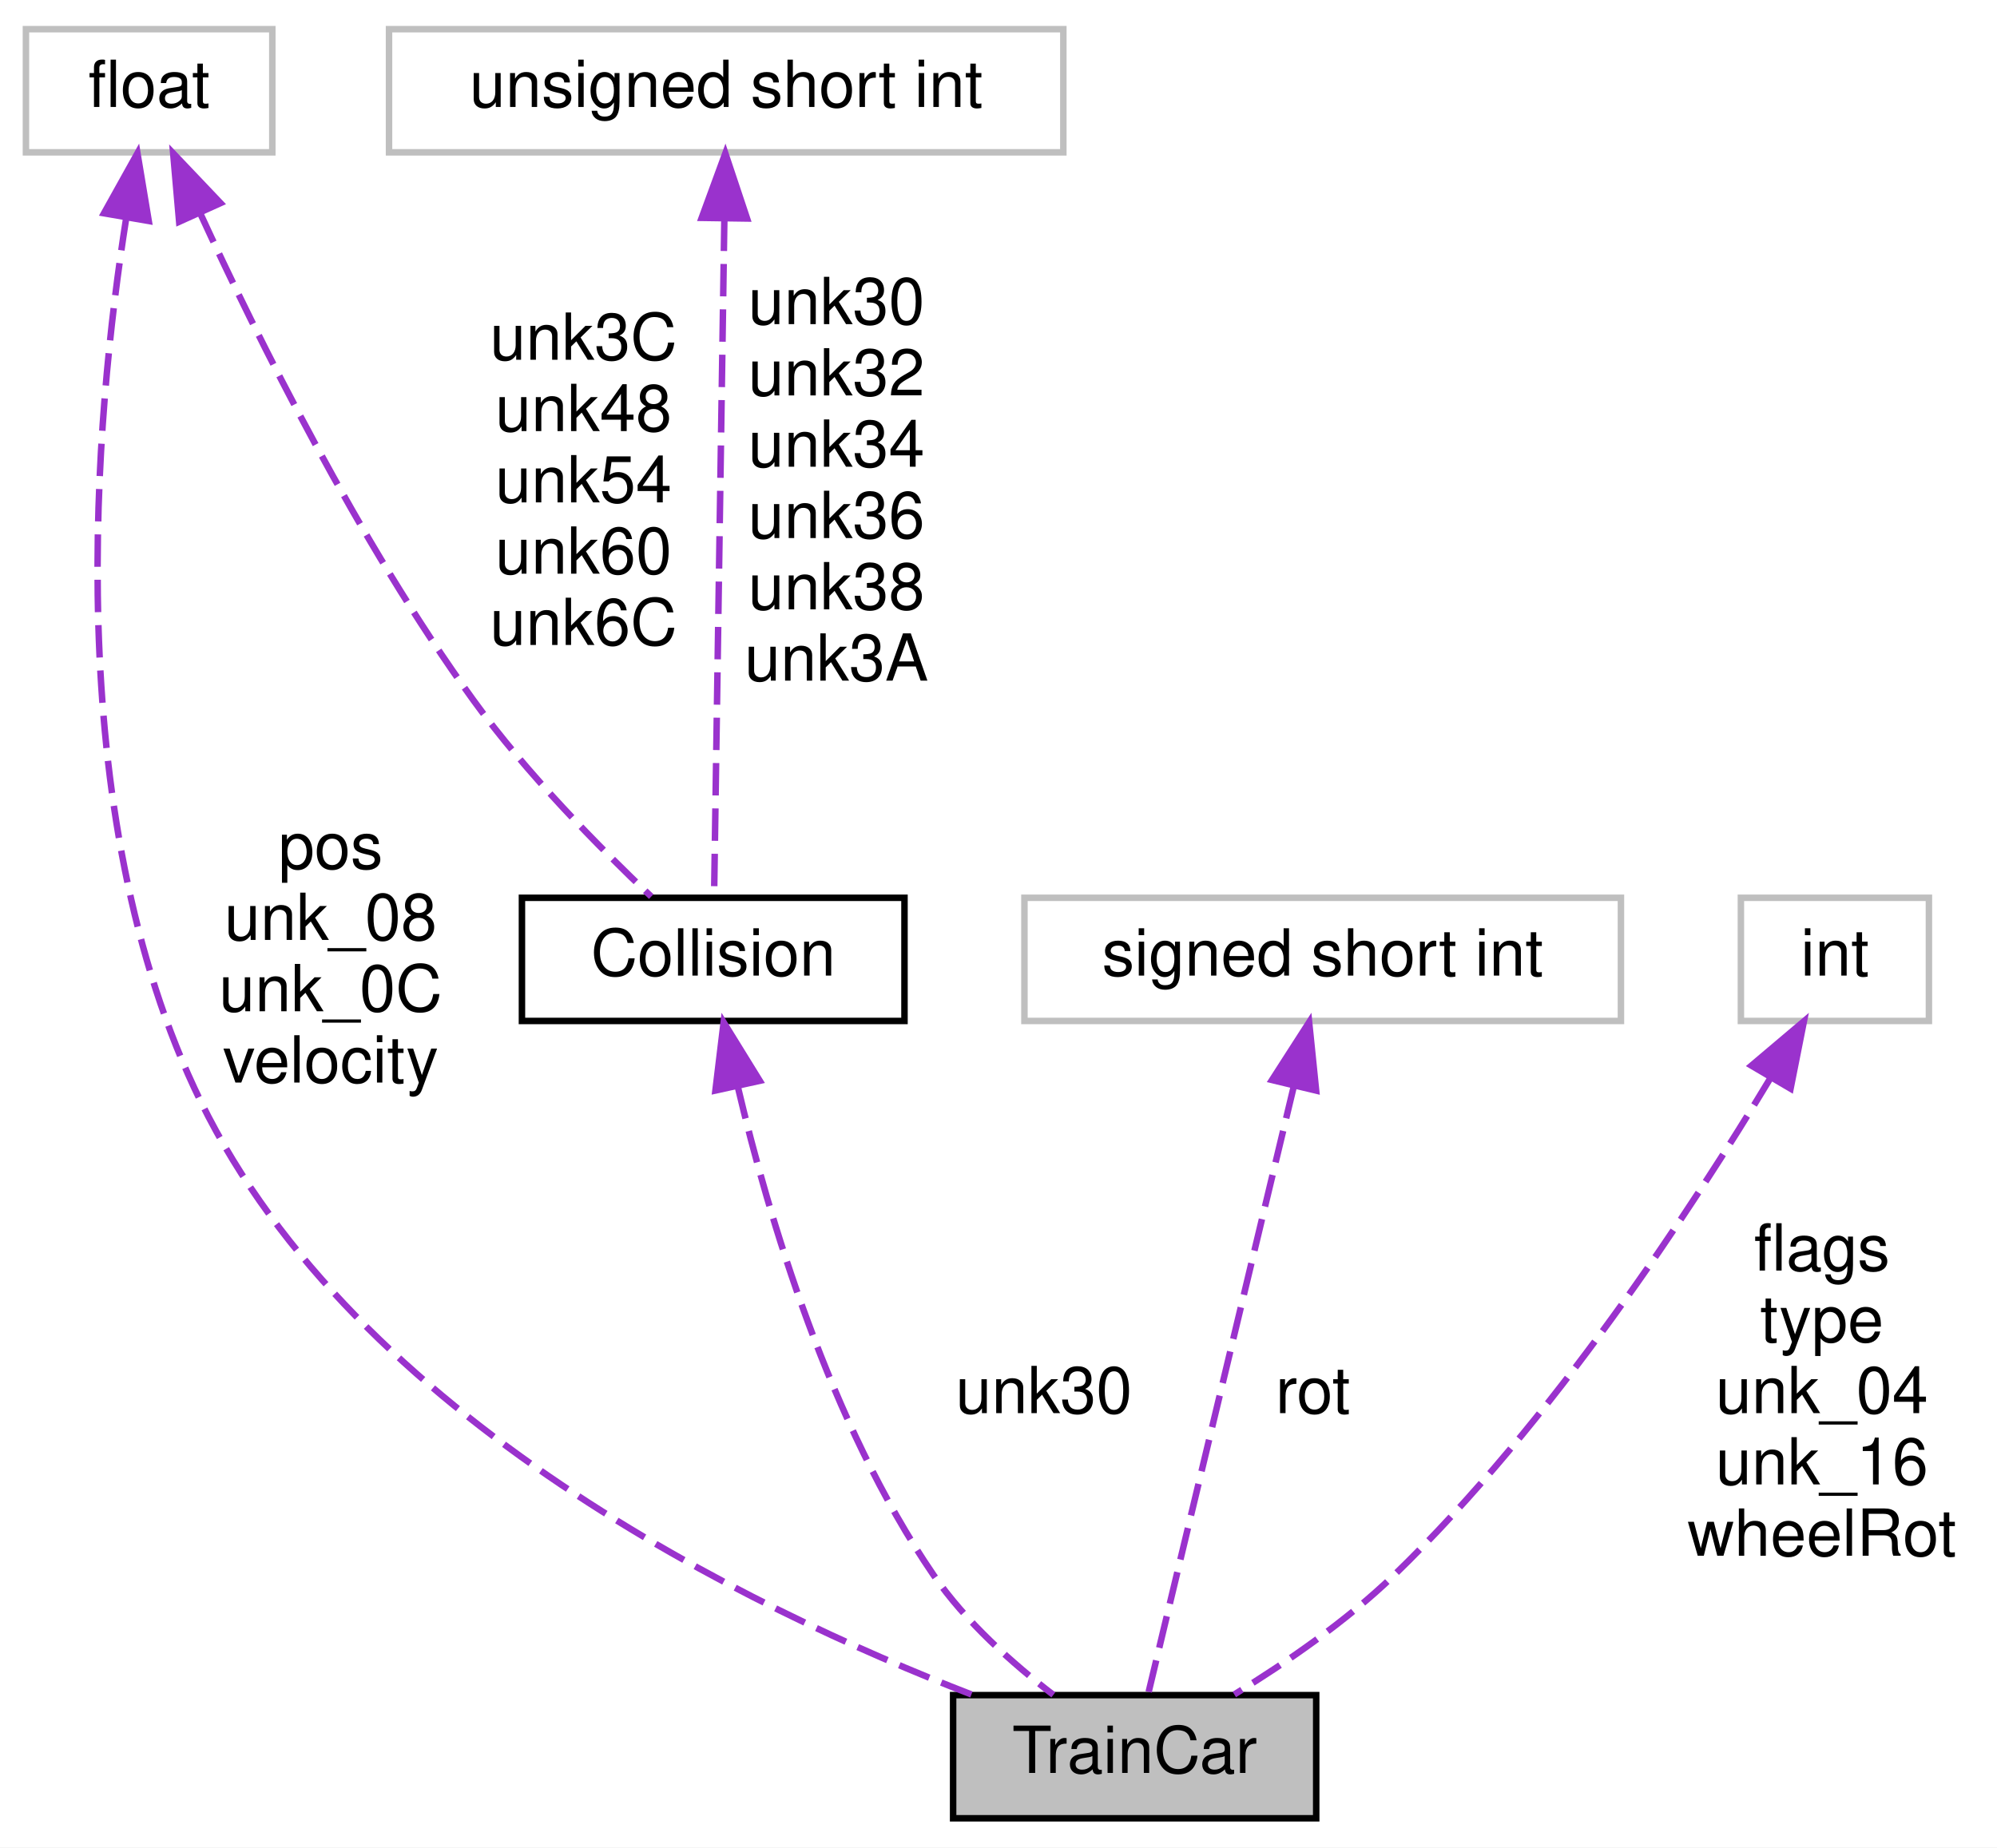
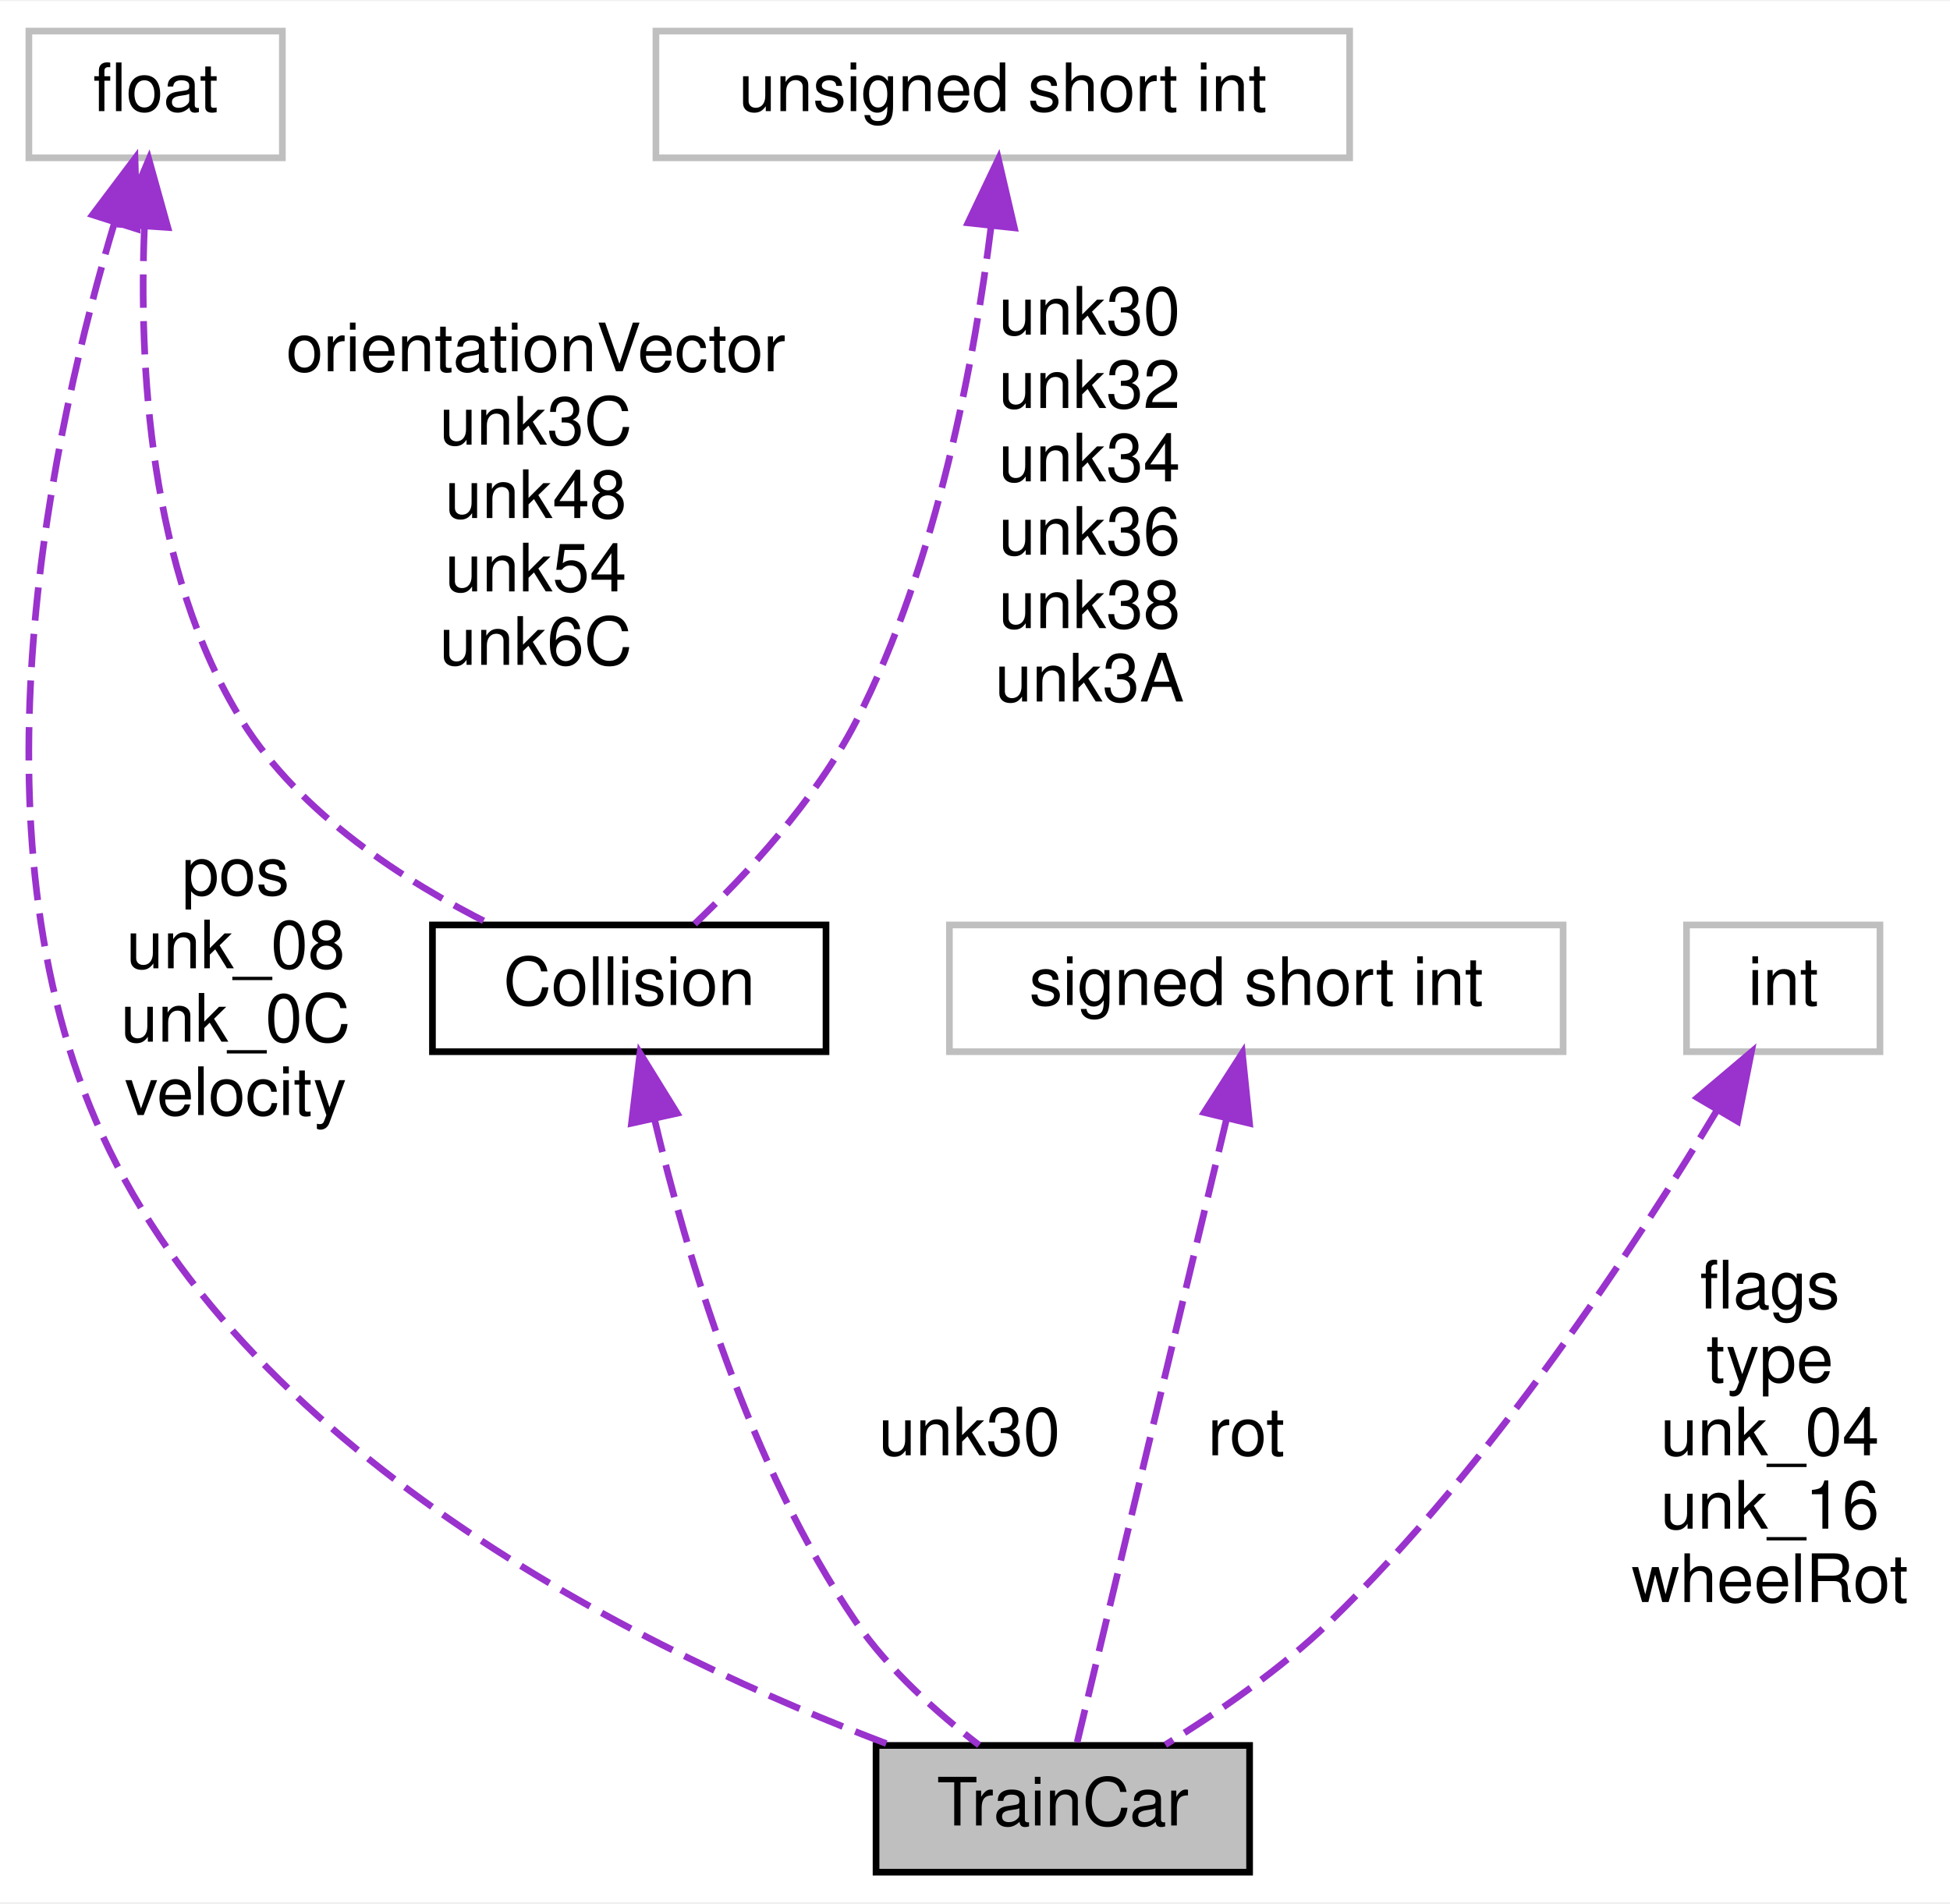
- <svg xmlns="http://www.w3.org/2000/svg" xmlns:xlink="http://www.w3.org/1999/xlink" width="308pt" height="285pt" viewBox="0.00 0.00 308.00 285.00">
+ <svg xmlns="http://www.w3.org/2000/svg" xmlns:xlink="http://www.w3.org/1999/xlink" width="292pt" height="285pt" viewBox="0.00 0.00 292.33 285.00">
  <g id="graph0" class="graph" transform="scale(1 1) rotate(0) translate(4 281)">
-     <polygon fill="white" stroke="transparent" points="-4,4 -4,-281 304,-281 304,4 -4,4" />
+     <polygon fill="white" stroke="transparent" points="-4,4 -4,-281 288.33,-281 288.33,4 -4,4" />
    <g id="node1" class="node">
      <g id="a_node1">
        <a xlink:title=" ">
-           <polygon fill="#bfbfbf" stroke="black" points="143,-0.5 143,-19.5 199,-19.5 199,-0.5 143,-0.5" />
-           <text text-anchor="middle" x="171" y="-7.5" font-family="Helvetica,sans-Serif" font-size="10.00">TrainCar</text>
+           <polygon fill="#bfbfbf" stroke="black" points="127.33,-0.5 127.33,-19.5 183.33,-19.5 183.33,-0.5 127.33,-0.5" />
+           <text text-anchor="middle" x="155.33" y="-7.5" font-family="Helvetica,sans-Serif" font-size="10.00">TrainCar</text>
        </a>
      </g>
    </g>
    <g id="node2" class="node">
      <g id="a_node2">
        <a xlink:href="structCollision.html" target="_top" xlink:title=" ">
-           <polygon fill="white" stroke="black" points="76.5,-123.5 76.5,-142.5 135.5,-142.5 135.5,-123.5 76.5,-123.5" />
-           <text text-anchor="middle" x="106" y="-130.5" font-family="Helvetica,sans-Serif" font-size="10.00">Collision</text>
+           <polygon fill="white" stroke="black" points="60.83,-123.5 60.83,-142.5 119.83,-142.5 119.83,-123.5 60.83,-123.5" />
+           <text text-anchor="middle" x="90.33" y="-130.5" font-family="Helvetica,sans-Serif" font-size="10.00">Collision</text>
        </a>
      </g>
    </g>
    <g id="edge1" class="edge">
-       <path fill="none" stroke="#9a32cd" stroke-dasharray="5,2" d="M109.8,-113.32C114.51,-93.36 123.94,-61.45 140,-38 144.92,-30.82 152.19,-24.35 158.46,-19.54" />
-       <polygon fill="#9a32cd" stroke="#9a32cd" points="106.34,-112.77 107.61,-123.29 113.18,-114.27 106.34,-112.77" />
-       <text text-anchor="middle" x="157" y="-63" font-family="Helvetica,sans-Serif" font-size="10.00"> unk30</text>
+       <path fill="none" stroke="#9a32cd" stroke-dasharray="5,2" d="M94.13,-113.32C98.84,-93.36 108.27,-61.45 124.33,-38 129.25,-30.82 136.52,-24.35 142.79,-19.54" />
+       <polygon fill="#9a32cd" stroke="#9a32cd" points="90.67,-112.77 91.94,-123.29 97.51,-114.27 90.67,-112.77" />
+       <text text-anchor="middle" x="141.33" y="-63" font-family="Helvetica,sans-Serif" font-size="10.00"> unk30</text>
    </g>
    <g id="node3" class="node">
      <g id="a_node3">
        <a xlink:title=" ">
-           <polygon fill="white" stroke="#bfbfbf" points="0,-257.5 0,-276.5 38,-276.5 38,-257.5 0,-257.5" />
-           <text text-anchor="middle" x="19" y="-264.5" font-family="Helvetica,sans-Serif" font-size="10.00">float</text>
+           <polygon fill="white" stroke="#bfbfbf" points="0.33,-257.5 0.33,-276.5 38.33,-276.5 38.33,-257.5 0.33,-257.5" />
+           <text text-anchor="middle" x="19.33" y="-264.5" font-family="Helvetica,sans-Serif" font-size="10.00">float</text>
        </a>
      </g>
    </g>
    <g id="edge4" class="edge">
-       <path fill="none" stroke="#9a32cd" stroke-dasharray="5,2" d="M15.46,-247.33C10.66,-216.98 4.99,-155.83 27,-111 50.94,-62.23 111.51,-32.85 145.98,-19.54" />
-       <polygon fill="#9a32cd" stroke="#9a32cd" points="12.04,-248.1 17.2,-257.36 18.94,-246.91 12.04,-248.1" />
-       <text text-anchor="middle" x="47" y="-147" font-family="Helvetica,sans-Serif" font-size="10.00"> pos</text>
-       <text text-anchor="middle" x="47" y="-136" font-family="Helvetica,sans-Serif" font-size="10.00">unk_08</text>
-       <text text-anchor="middle" x="47" y="-125" font-family="Helvetica,sans-Serif" font-size="10.00">unk_0C</text>
-       <text text-anchor="middle" x="47" y="-114" font-family="Helvetica,sans-Serif" font-size="10.00">velocity</text>
+       <path fill="none" stroke="#9a32cd" stroke-dasharray="5,2" d="M13.19,-247.85C4.13,-217.82 -9.61,-156.58 11.33,-111 33.88,-61.91 94.39,-32.82 129.37,-19.59" />
+       <polygon fill="#9a32cd" stroke="#9a32cd" points="9.87,-248.96 16.24,-257.42 16.54,-246.83 9.87,-248.96" />
+       <text text-anchor="middle" x="31.33" y="-147" font-family="Helvetica,sans-Serif" font-size="10.00"> pos</text>
+       <text text-anchor="middle" x="31.33" y="-136" font-family="Helvetica,sans-Serif" font-size="10.00">unk_08</text>
+       <text text-anchor="middle" x="31.33" y="-125" font-family="Helvetica,sans-Serif" font-size="10.00">unk_0C</text>
+       <text text-anchor="middle" x="31.33" y="-114" font-family="Helvetica,sans-Serif" font-size="10.00">velocity</text>
    </g>
    <g id="edge2" class="edge">
-       <path fill="none" stroke="#9a32cd" stroke-dasharray="5,2" d="M26.83,-248.2C35.73,-228.85 51.33,-197.43 69,-173 77.2,-161.66 88.5,-150.22 96.44,-142.69" />
-       <polygon fill="#9a32cd" stroke="#9a32cd" points="23.63,-246.79 22.71,-257.35 30.01,-249.67 23.63,-246.79" />
-       <text text-anchor="middle" x="86" y="-225.5" font-family="Helvetica,sans-Serif" font-size="10.00"> unk3C</text>
-       <text text-anchor="middle" x="86" y="-214.5" font-family="Helvetica,sans-Serif" font-size="10.00">unk48</text>
-       <text text-anchor="middle" x="86" y="-203.5" font-family="Helvetica,sans-Serif" font-size="10.00">unk54</text>
-       <text text-anchor="middle" x="86" y="-192.5" font-family="Helvetica,sans-Serif" font-size="10.00">unk60</text>
-       <text text-anchor="middle" x="86" y="-181.5" font-family="Helvetica,sans-Serif" font-size="10.00">unk6C</text>
+       <path fill="none" stroke="#9a32cd" stroke-dasharray="5,2" d="M17.65,-247.02C16.82,-227.08 18.24,-195.53 32.33,-173 41.02,-159.11 56.67,-149.03 69.53,-142.59" />
+       <polygon fill="#9a32cd" stroke="#9a32cd" points="14.18,-247.52 18.32,-257.27 21.16,-247.06 14.18,-247.52" />
+       <text text-anchor="middle" x="76.33" y="-225.5" font-family="Helvetica,sans-Serif" font-size="10.00"> orientationVector</text>
+       <text text-anchor="middle" x="76.33" y="-214.5" font-family="Helvetica,sans-Serif" font-size="10.00">unk3C</text>
+       <text text-anchor="middle" x="76.33" y="-203.5" font-family="Helvetica,sans-Serif" font-size="10.00">unk48</text>
+       <text text-anchor="middle" x="76.33" y="-192.5" font-family="Helvetica,sans-Serif" font-size="10.00">unk54</text>
+       <text text-anchor="middle" x="76.33" y="-181.5" font-family="Helvetica,sans-Serif" font-size="10.00">unk6C</text>
    </g>
    <g id="node4" class="node">
      <g id="a_node4">
        <a xlink:title=" ">
-           <polygon fill="white" stroke="#bfbfbf" points="56,-257.5 56,-276.5 160,-276.5 160,-257.5 56,-257.5" />
-           <text text-anchor="middle" x="108" y="-264.5" font-family="Helvetica,sans-Serif" font-size="10.00">unsigned short int</text>
+           <polygon fill="white" stroke="#bfbfbf" points="94.33,-257.5 94.33,-276.5 198.33,-276.5 198.33,-257.5 94.33,-257.5" />
+           <text text-anchor="middle" x="146.33" y="-264.5" font-family="Helvetica,sans-Serif" font-size="10.00">unsigned short int</text>
        </a>
      </g>
    </g>
    <g id="edge3" class="edge">
-       <path fill="none" stroke="#9a32cd" stroke-dasharray="5,2" d="M107.72,-247.28C107.28,-218.25 106.45,-163.54 106.13,-142.52" />
-       <polygon fill="#9a32cd" stroke="#9a32cd" points="104.22,-247.39 107.87,-257.34 111.22,-247.29 104.22,-247.39" />
-       <text text-anchor="middle" x="125" y="-231" font-family="Helvetica,sans-Serif" font-size="10.00"> unk30</text>
-       <text text-anchor="middle" x="125" y="-220" font-family="Helvetica,sans-Serif" font-size="10.00">unk32</text>
-       <text text-anchor="middle" x="125" y="-209" font-family="Helvetica,sans-Serif" font-size="10.00">unk34</text>
-       <text text-anchor="middle" x="125" y="-198" font-family="Helvetica,sans-Serif" font-size="10.00">unk36</text>
-       <text text-anchor="middle" x="125" y="-187" font-family="Helvetica,sans-Serif" font-size="10.00">unk38</text>
-       <text text-anchor="middle" x="125" y="-176" font-family="Helvetica,sans-Serif" font-size="10.00">unk3A</text>
+       <path fill="none" stroke="#9a32cd" stroke-dasharray="5,2" d="M144.59,-247.32C142.17,-227.86 136.63,-196.93 124.33,-173 118.25,-161.18 107.84,-149.99 100.13,-142.65" />
+       <polygon fill="#9a32cd" stroke="#9a32cd" points="141.11,-247.75 145.67,-257.32 148.07,-247 141.11,-247.75" />
+       <text text-anchor="middle" x="159.33" y="-231" font-family="Helvetica,sans-Serif" font-size="10.00"> unk30</text>
+       <text text-anchor="middle" x="159.33" y="-220" font-family="Helvetica,sans-Serif" font-size="10.00">unk32</text>
+       <text text-anchor="middle" x="159.33" y="-209" font-family="Helvetica,sans-Serif" font-size="10.00">unk34</text>
+       <text text-anchor="middle" x="159.33" y="-198" font-family="Helvetica,sans-Serif" font-size="10.00">unk36</text>
+       <text text-anchor="middle" x="159.33" y="-187" font-family="Helvetica,sans-Serif" font-size="10.00">unk38</text>
+       <text text-anchor="middle" x="159.33" y="-176" font-family="Helvetica,sans-Serif" font-size="10.00">unk3A</text>
    </g>
    <g id="node5" class="node">
      <g id="a_node5">
        <a xlink:title=" ">
-           <polygon fill="white" stroke="#bfbfbf" points="154,-123.5 154,-142.5 246,-142.5 246,-123.5 154,-123.5" />
-           <text text-anchor="middle" x="200" y="-130.5" font-family="Helvetica,sans-Serif" font-size="10.00">signed short int</text>
+           <polygon fill="white" stroke="#bfbfbf" points="138.33,-123.5 138.33,-142.5 230.33,-142.5 230.33,-123.5 138.33,-123.5" />
+           <text text-anchor="middle" x="184.33" y="-130.5" font-family="Helvetica,sans-Serif" font-size="10.00">signed short int</text>
        </a>
      </g>
    </g>
    <g id="edge5" class="edge">
-       <path fill="none" stroke="#9a32cd" stroke-dasharray="5,2" d="M195.53,-113.35C189.16,-86.77 177.73,-39.08 173.07,-19.62" />
-       <polygon fill="#9a32cd" stroke="#9a32cd" points="192.18,-114.39 197.91,-123.3 198.99,-112.76 192.18,-114.39" />
-       <text text-anchor="middle" x="198.5" y="-63" font-family="Helvetica,sans-Serif" font-size="10.00"> rot</text>
+       <path fill="none" stroke="#9a32cd" stroke-dasharray="5,2" d="M179.86,-113.35C173.49,-86.77 162.06,-39.08 157.4,-19.62" />
+       <polygon fill="#9a32cd" stroke="#9a32cd" points="176.51,-114.39 182.24,-123.3 183.32,-112.76 176.51,-114.39" />
+       <text text-anchor="middle" x="182.83" y="-63" font-family="Helvetica,sans-Serif" font-size="10.00"> rot</text>
    </g>
    <g id="node6" class="node">
      <g id="a_node6">
        <a xlink:title=" ">
-           <polygon fill="white" stroke="#bfbfbf" points="264.5,-123.5 264.5,-142.5 293.5,-142.5 293.5,-123.5 264.5,-123.5" />
-           <text text-anchor="middle" x="279" y="-130.5" font-family="Helvetica,sans-Serif" font-size="10.00">int</text>
+           <polygon fill="white" stroke="#bfbfbf" points="248.83,-123.5 248.83,-142.5 277.83,-142.5 277.83,-123.5 248.83,-123.5" />
+           <text text-anchor="middle" x="263.33" y="-130.5" font-family="Helvetica,sans-Serif" font-size="10.00">int</text>
        </a>
      </g>
    </g>
    <g id="edge6" class="edge">
-       <path fill="none" stroke="#9a32cd" stroke-dasharray="5,2" d="M269.13,-114.81C257.11,-94.84 235.38,-61.6 211,-38 203.66,-30.89 194.23,-24.43 186.37,-19.6" />
-       <polygon fill="#9a32cd" stroke="#9a32cd" points="266.13,-116.61 274.22,-123.45 272.16,-113.06 266.13,-116.61" />
-       <text text-anchor="middle" x="277" y="-85" font-family="Helvetica,sans-Serif" font-size="10.00"> flags</text>
-       <text text-anchor="middle" x="277" y="-74" font-family="Helvetica,sans-Serif" font-size="10.00">type</text>
-       <text text-anchor="middle" x="277" y="-63" font-family="Helvetica,sans-Serif" font-size="10.00">unk_04</text>
-       <text text-anchor="middle" x="277" y="-52" font-family="Helvetica,sans-Serif" font-size="10.00">unk_16</text>
-       <text text-anchor="middle" x="277" y="-41" font-family="Helvetica,sans-Serif" font-size="10.00">wheelRot</text>
+       <path fill="none" stroke="#9a32cd" stroke-dasharray="5,2" d="M253.46,-114.81C241.44,-94.84 219.71,-61.6 195.33,-38 187.99,-30.89 178.56,-24.43 170.7,-19.6" />
+       <polygon fill="#9a32cd" stroke="#9a32cd" points="250.46,-116.61 258.55,-123.45 256.49,-113.06 250.46,-116.61" />
+       <text text-anchor="middle" x="261.33" y="-85" font-family="Helvetica,sans-Serif" font-size="10.00"> flags</text>
+       <text text-anchor="middle" x="261.33" y="-74" font-family="Helvetica,sans-Serif" font-size="10.00">type</text>
+       <text text-anchor="middle" x="261.33" y="-63" font-family="Helvetica,sans-Serif" font-size="10.00">unk_04</text>
+       <text text-anchor="middle" x="261.33" y="-52" font-family="Helvetica,sans-Serif" font-size="10.00">unk_16</text>
+       <text text-anchor="middle" x="261.33" y="-41" font-family="Helvetica,sans-Serif" font-size="10.00">wheelRot</text>
    </g>
  </g>
</svg>
